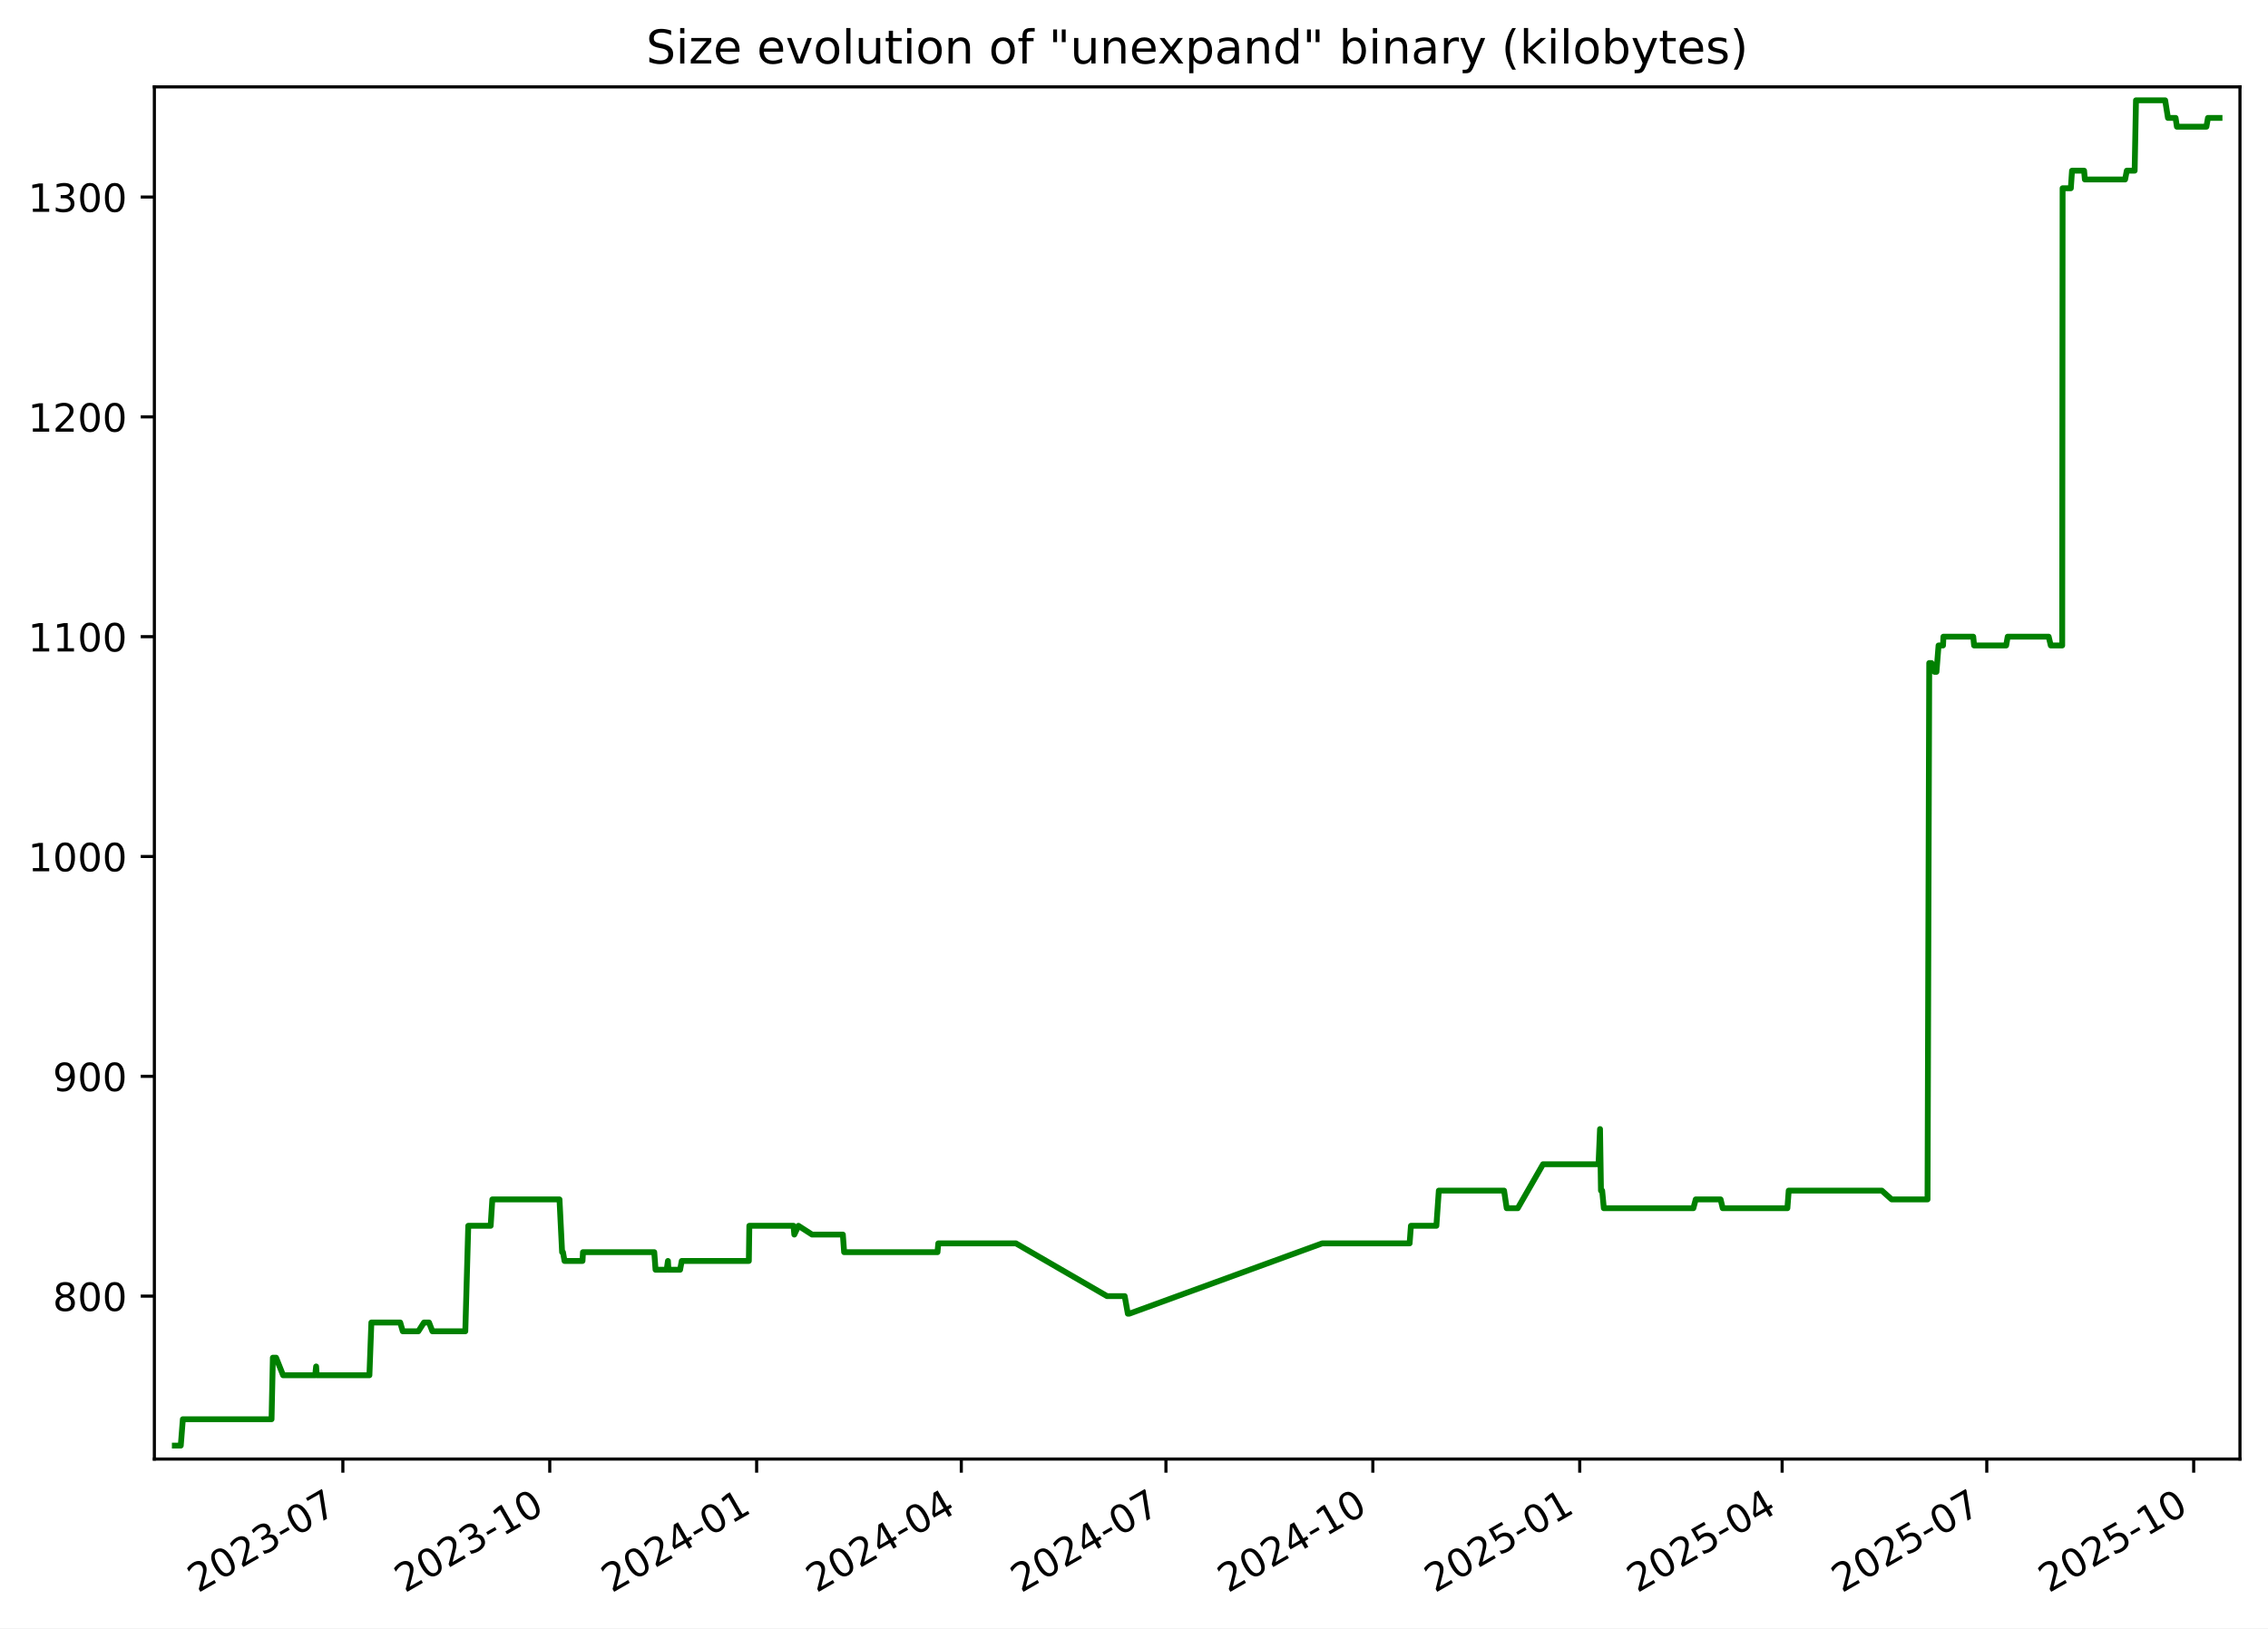
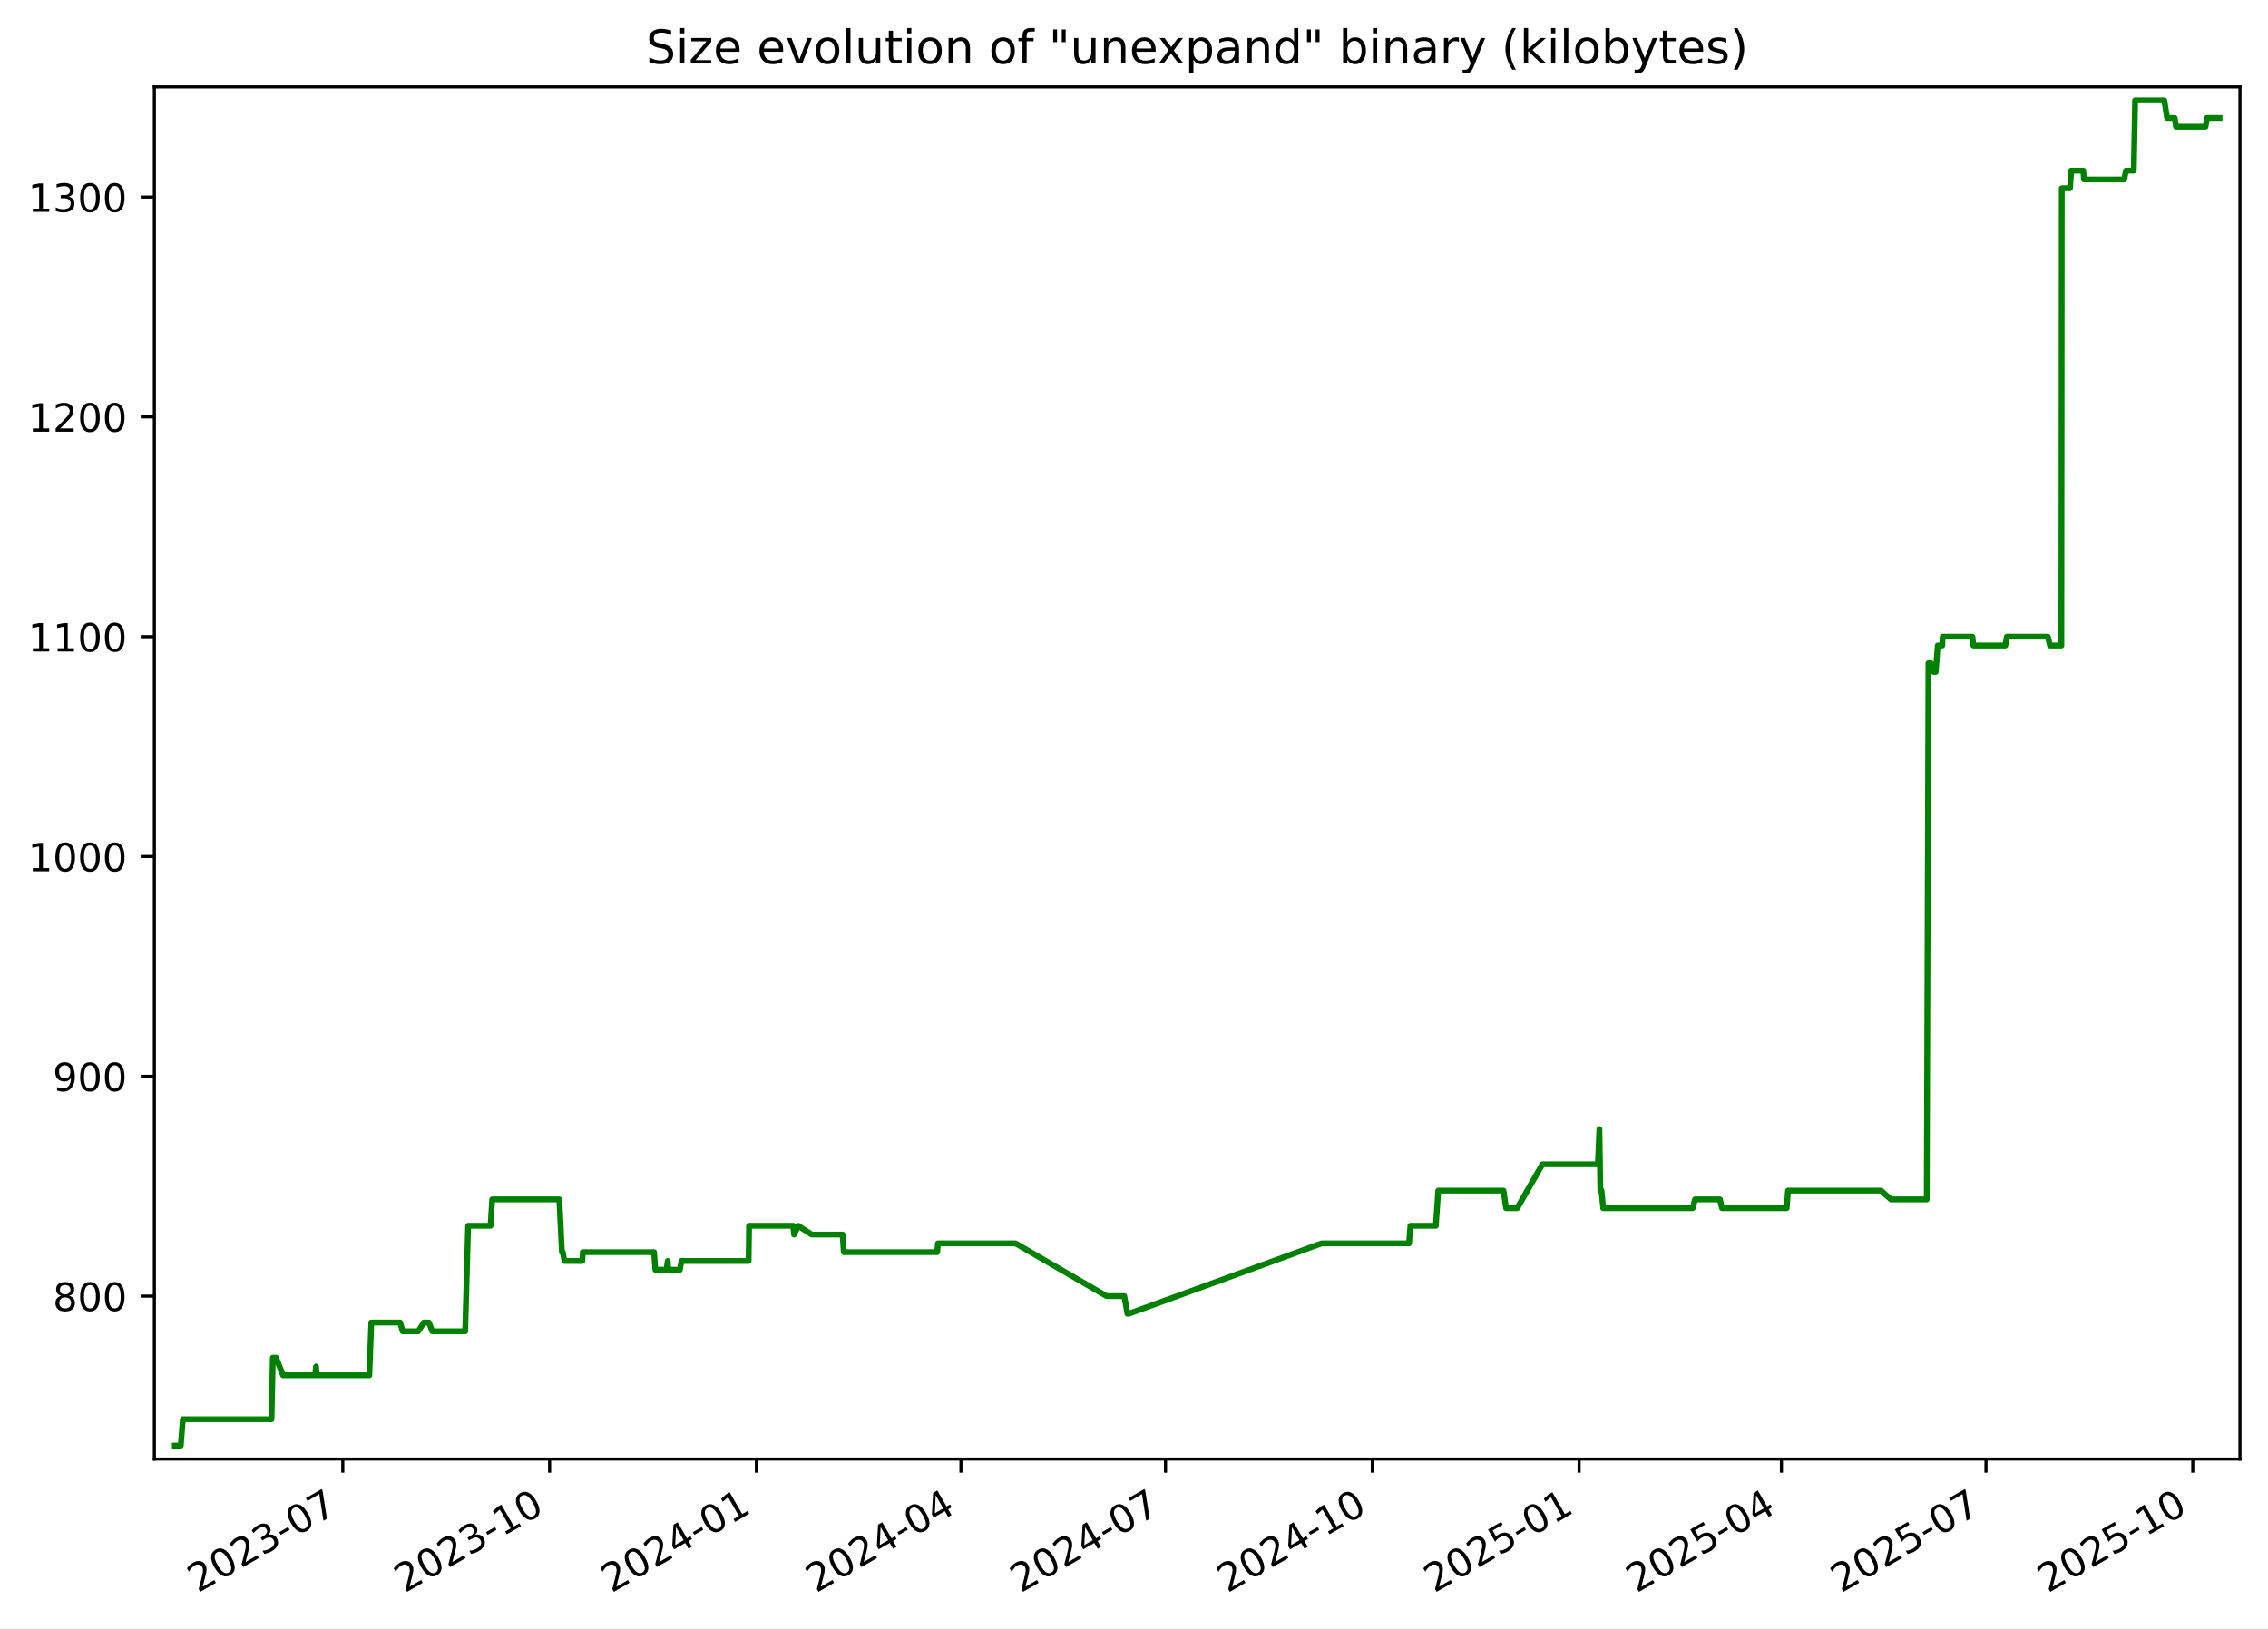
<svg xmlns="http://www.w3.org/2000/svg" xmlns:xlink="http://www.w3.org/1999/xlink" width="582.53pt" height="418.303pt" viewBox="0 0 582.53 418.303" version="1.1">
  <defs>
    <style type="text/css">*{stroke-linejoin: round; stroke-linecap: butt}</style>
  </defs>
  <g id="figure_1">
    <g id="patch_1">
      <path d="M -0 418.303  L 582.53 418.303  L 582.53 0  L -0 0  z " style="fill: #ffffff" />
    </g>
    <g id="axes_1">
      <g id="patch_2">
        <path d="M 39.65 374.83  L 575.33 374.83  L 575.33 22.318  L 39.65 22.318  z " style="fill: #ffffff" />
      </g>
      <g id="matplotlib.axis_1">
        <g id="xtick_1">
          <g id="line2d_1">
            <defs>
-               <path id="m9b861390bb" d="M 0 0  L 0 3.5  " style="stroke: #000000; stroke-width: 0.8" />
+               <path id="m0d3df53626" d="M 0 0  L 0 3.5  " style="stroke: #000000; stroke-width: 0.8" />
            </defs>
            <g>
-               <use xlink:href="#m9b861390bb" x="88.062" y="374.83" style="stroke: #000000; stroke-width: 0.8" />
+               <use xlink:href="#m0d3df53626" x="88.043" y="374.83" style="stroke: #000000; stroke-width: 0.8" />
            </g>
          </g>
          <g id="text_1">
-             <g transform="translate(50.83689 409.302) rotate(-30) scale(0.1 -0.1)">
+             <g transform="translate(50.81778 409.302) rotate(-30) scale(0.1 -0.1)">
              <defs>
                <path id="DejaVuSans-32" d="M 1228 531  L 3431 531  L 3431 0  L 469 0  L 469 531  Q 828 903 1448 1529  Q 2069 2156 2228 2338  Q 2531 2678 2651 2914  Q 2772 3150 2772 3378  Q 2772 3750 2511 3984  Q 2250 4219 1831 4219  Q 1534 4219 1204 4116  Q 875 4013 500 3803  L 500 4441  Q 881 4594 1212 4672  Q 1544 4750 1819 4750  Q 2544 4750 2975 4387  Q 3406 4025 3406 3419  Q 3406 3131 3298 2873  Q 3191 2616 2906 2266  Q 2828 2175 2409 1742  Q 1991 1309 1228 531  z " transform="scale(0.015625)" />
                <path id="DejaVuSans-30" d="M 2034 4250  Q 1547 4250 1301 3770  Q 1056 3291 1056 2328  Q 1056 1369 1301 889  Q 1547 409 2034 409  Q 2525 409 2770 889  Q 3016 1369 3016 2328  Q 3016 3291 2770 3770  Q 2525 4250 2034 4250  z M 2034 4750  Q 2819 4750 3233 4129  Q 3647 3509 3647 2328  Q 3647 1150 3233 529  Q 2819 -91 2034 -91  Q 1250 -91 836 529  Q 422 1150 422 2328  Q 422 3509 836 4129  Q 1250 4750 2034 4750  z " transform="scale(0.015625)" />
                <path id="DejaVuSans-33" d="M 2597 2516  Q 3050 2419 3304 2112  Q 3559 1806 3559 1356  Q 3559 666 3084 287  Q 2609 -91 1734 -91  Q 1441 -91 1130 -33  Q 819 25 488 141  L 488 750  Q 750 597 1062 519  Q 1375 441 1716 441  Q 2309 441 2620 675  Q 2931 909 2931 1356  Q 2931 1769 2642 2001  Q 2353 2234 1838 2234  L 1294 2234  L 1294 2753  L 1863 2753  Q 2328 2753 2575 2939  Q 2822 3125 2822 3475  Q 2822 3834 2567 4026  Q 2313 4219 1838 4219  Q 1578 4219 1281 4162  Q 984 4106 628 3988  L 628 4550  Q 988 4650 1302 4700  Q 1616 4750 1894 4750  Q 2613 4750 3031 4423  Q 3450 4097 3450 3541  Q 3450 3153 3228 2886  Q 3006 2619 2597 2516  z " transform="scale(0.015625)" />
                <path id="DejaVuSans-2d" d="M 313 2009  L 1997 2009  L 1997 1497  L 313 1497  L 313 2009  z " transform="scale(0.015625)" />
                <path id="DejaVuSans-37" d="M 525 4666  L 3525 4666  L 3525 4397  L 1831 0  L 1172 0  L 2766 4134  L 525 4134  L 525 4666  z " transform="scale(0.015625)" />
              </defs>
              <use xlink:href="#DejaVuSans-32" />
              <use xlink:href="#DejaVuSans-30" x="63.623" />
              <use xlink:href="#DejaVuSans-32" x="127.246" />
              <use xlink:href="#DejaVuSans-33" x="190.869" />
              <use xlink:href="#DejaVuSans-2d" x="254.492" />
              <use xlink:href="#DejaVuSans-30" x="290.576" />
              <use xlink:href="#DejaVuSans-37" x="354.199" />
            </g>
          </g>
        </g>
        <g id="xtick_2">
          <g id="line2d_2">
            <g>
-               <use xlink:href="#m9b861390bb" x="141.203" y="374.83" style="stroke: #000000; stroke-width: 0.8" />
+               <use xlink:href="#m0d3df53626" x="141.16" y="374.83" style="stroke: #000000; stroke-width: 0.8" />
            </g>
          </g>
          <g id="text_2">
-             <g transform="translate(103.9777 409.302) rotate(-30) scale(0.1 -0.1)">
+             <g transform="translate(103.9351 409.302) rotate(-30) scale(0.1 -0.1)">
              <defs>
                <path id="DejaVuSans-31" d="M 794 531  L 1825 531  L 1825 4091  L 703 3866  L 703 4441  L 1819 4666  L 2450 4666  L 2450 531  L 3481 531  L 3481 0  L 794 0  L 794 531  z " transform="scale(0.015625)" />
              </defs>
              <use xlink:href="#DejaVuSans-32" />
              <use xlink:href="#DejaVuSans-30" x="63.623" />
              <use xlink:href="#DejaVuSans-32" x="127.246" />
              <use xlink:href="#DejaVuSans-33" x="190.869" />
              <use xlink:href="#DejaVuSans-2d" x="254.492" />
              <use xlink:href="#DejaVuSans-31" x="290.576" />
              <use xlink:href="#DejaVuSans-30" x="354.199" />
            </g>
          </g>
        </g>
        <g id="xtick_3">
          <g id="line2d_3">
            <g>
-               <use xlink:href="#m9b861390bb" x="194.343" y="374.83" style="stroke: #000000; stroke-width: 0.8" />
+               <use xlink:href="#m0d3df53626" x="194.277" y="374.83" style="stroke: #000000; stroke-width: 0.8" />
            </g>
          </g>
          <g id="text_3">
-             <g transform="translate(157.1186 409.302) rotate(-30) scale(0.1 -0.1)">
+             <g transform="translate(157.0524 409.302) rotate(-30) scale(0.1 -0.1)">
              <defs>
                <path id="DejaVuSans-34" d="M 2419 4116  L 825 1625  L 2419 1625  L 2419 4116  z M 2253 4666  L 3047 4666  L 3047 1625  L 3713 1625  L 3713 1100  L 3047 1100  L 3047 0  L 2419 0  L 2419 1100  L 313 1100  L 313 1709  L 2253 4666  z " transform="scale(0.015625)" />
              </defs>
              <use xlink:href="#DejaVuSans-32" />
              <use xlink:href="#DejaVuSans-30" x="63.623" />
              <use xlink:href="#DejaVuSans-32" x="127.246" />
              <use xlink:href="#DejaVuSans-34" x="190.869" />
              <use xlink:href="#DejaVuSans-2d" x="254.492" />
              <use xlink:href="#DejaVuSans-30" x="290.576" />
              <use xlink:href="#DejaVuSans-31" x="354.199" />
            </g>
          </g>
        </g>
        <g id="xtick_4">
          <g id="line2d_4">
            <g>
-               <use xlink:href="#m9b861390bb" x="246.907" y="374.83" style="stroke: #000000; stroke-width: 0.8" />
+               <use xlink:href="#m0d3df53626" x="246.817" y="374.83" style="stroke: #000000; stroke-width: 0.8" />
            </g>
          </g>
          <g id="text_4">
-             <g transform="translate(209.6818 409.302) rotate(-30) scale(0.1 -0.1)">
+             <g transform="translate(209.5924 409.302) rotate(-30) scale(0.1 -0.1)">
              <use xlink:href="#DejaVuSans-32" />
              <use xlink:href="#DejaVuSans-30" x="63.623" />
              <use xlink:href="#DejaVuSans-32" x="127.246" />
              <use xlink:href="#DejaVuSans-34" x="190.869" />
              <use xlink:href="#DejaVuSans-2d" x="254.492" />
              <use xlink:href="#DejaVuSans-30" x="290.576" />
              <use xlink:href="#DejaVuSans-34" x="354.199" />
            </g>
          </g>
        </g>
        <g id="xtick_5">
          <g id="line2d_5">
            <g>
-               <use xlink:href="#m9b861390bb" x="299.47" y="374.83" style="stroke: #000000; stroke-width: 0.8" />
+               <use xlink:href="#m0d3df53626" x="299.357" y="374.83" style="stroke: #000000; stroke-width: 0.8" />
            </g>
          </g>
          <g id="text_5">
-             <g transform="translate(262.2451 409.302) rotate(-30) scale(0.1 -0.1)">
+             <g transform="translate(262.1323 409.302) rotate(-30) scale(0.1 -0.1)">
              <use xlink:href="#DejaVuSans-32" />
              <use xlink:href="#DejaVuSans-30" x="63.623" />
              <use xlink:href="#DejaVuSans-32" x="127.246" />
              <use xlink:href="#DejaVuSans-34" x="190.869" />
              <use xlink:href="#DejaVuSans-2d" x="254.492" />
              <use xlink:href="#DejaVuSans-30" x="290.576" />
              <use xlink:href="#DejaVuSans-37" x="354.199" />
            </g>
          </g>
        </g>
        <g id="xtick_6">
          <g id="line2d_6">
            <g>
-               <use xlink:href="#m9b861390bb" x="352.611" y="374.83" style="stroke: #000000; stroke-width: 0.8" />
+               <use xlink:href="#m0d3df53626" x="352.474" y="374.83" style="stroke: #000000; stroke-width: 0.8" />
            </g>
          </g>
          <g id="text_6">
-             <g transform="translate(315.3859 409.302) rotate(-30) scale(0.1 -0.1)">
+             <g transform="translate(315.2496 409.302) rotate(-30) scale(0.1 -0.1)">
              <use xlink:href="#DejaVuSans-32" />
              <use xlink:href="#DejaVuSans-30" x="63.623" />
              <use xlink:href="#DejaVuSans-32" x="127.246" />
              <use xlink:href="#DejaVuSans-34" x="190.869" />
              <use xlink:href="#DejaVuSans-2d" x="254.492" />
              <use xlink:href="#DejaVuSans-31" x="290.576" />
              <use xlink:href="#DejaVuSans-30" x="354.199" />
            </g>
          </g>
        </g>
        <g id="xtick_7">
          <g id="line2d_7">
            <g>
-               <use xlink:href="#m9b861390bb" x="405.752" y="374.83" style="stroke: #000000; stroke-width: 0.8" />
+               <use xlink:href="#m0d3df53626" x="405.592" y="374.83" style="stroke: #000000; stroke-width: 0.8" />
            </g>
          </g>
          <g id="text_7">
-             <g transform="translate(368.5268 409.302) rotate(-30) scale(0.1 -0.1)">
+             <g transform="translate(368.367 409.302) rotate(-30) scale(0.1 -0.1)">
              <defs>
                <path id="DejaVuSans-35" d="M 691 4666  L 3169 4666  L 3169 4134  L 1269 4134  L 1269 2991  Q 1406 3038 1543 3061  Q 1681 3084 1819 3084  Q 2600 3084 3056 2656  Q 3513 2228 3513 1497  Q 3513 744 3044 326  Q 2575 -91 1722 -91  Q 1428 -91 1123 -41  Q 819 9 494 109  L 494 744  Q 775 591 1075 516  Q 1375 441 1709 441  Q 2250 441 2565 725  Q 2881 1009 2881 1497  Q 2881 1984 2565 2268  Q 2250 2553 1709 2553  Q 1456 2553 1204 2497  Q 953 2441 691 2322  L 691 4666  z " transform="scale(0.015625)" />
              </defs>
              <use xlink:href="#DejaVuSans-32" />
              <use xlink:href="#DejaVuSans-30" x="63.623" />
              <use xlink:href="#DejaVuSans-32" x="127.246" />
              <use xlink:href="#DejaVuSans-35" x="190.869" />
              <use xlink:href="#DejaVuSans-2d" x="254.492" />
              <use xlink:href="#DejaVuSans-30" x="290.576" />
              <use xlink:href="#DejaVuSans-31" x="354.199" />
            </g>
          </g>
        </g>
        <g id="xtick_8">
          <g id="line2d_8">
            <g>
-               <use xlink:href="#m9b861390bb" x="457.737" y="374.83" style="stroke: #000000; stroke-width: 0.8" />
+               <use xlink:href="#m0d3df53626" x="457.554" y="374.83" style="stroke: #000000; stroke-width: 0.8" />
            </g>
          </g>
          <g id="text_8">
-             <g transform="translate(420.5124 409.302) rotate(-30) scale(0.1 -0.1)">
+             <g transform="translate(420.3295 409.302) rotate(-30) scale(0.1 -0.1)">
              <use xlink:href="#DejaVuSans-32" />
              <use xlink:href="#DejaVuSans-30" x="63.623" />
              <use xlink:href="#DejaVuSans-32" x="127.246" />
              <use xlink:href="#DejaVuSans-35" x="190.869" />
              <use xlink:href="#DejaVuSans-2d" x="254.492" />
              <use xlink:href="#DejaVuSans-30" x="290.576" />
              <use xlink:href="#DejaVuSans-34" x="354.199" />
            </g>
          </g>
        </g>
        <g id="xtick_9">
          <g id="line2d_9">
            <g>
-               <use xlink:href="#m9b861390bb" x="510.3" y="374.83" style="stroke: #000000; stroke-width: 0.8" />
+               <use xlink:href="#m0d3df53626" x="510.094" y="374.83" style="stroke: #000000; stroke-width: 0.8" />
            </g>
          </g>
          <g id="text_9">
-             <g transform="translate(473.0756 409.302) rotate(-30) scale(0.1 -0.1)">
+             <g transform="translate(472.8695 409.302) rotate(-30) scale(0.1 -0.1)">
              <use xlink:href="#DejaVuSans-32" />
              <use xlink:href="#DejaVuSans-30" x="63.623" />
              <use xlink:href="#DejaVuSans-32" x="127.246" />
              <use xlink:href="#DejaVuSans-35" x="190.869" />
              <use xlink:href="#DejaVuSans-2d" x="254.492" />
              <use xlink:href="#DejaVuSans-30" x="290.576" />
              <use xlink:href="#DejaVuSans-37" x="354.199" />
            </g>
          </g>
        </g>
        <g id="xtick_10">
          <g id="line2d_10">
            <g>
-               <use xlink:href="#m9b861390bb" x="563.441" y="374.83" style="stroke: #000000; stroke-width: 0.8" />
+               <use xlink:href="#m0d3df53626" x="563.212" y="374.83" style="stroke: #000000; stroke-width: 0.8" />
            </g>
          </g>
          <g id="text_10">
-             <g transform="translate(526.2165 409.302) rotate(-30) scale(0.1 -0.1)">
+             <g transform="translate(525.9868 409.302) rotate(-30) scale(0.1 -0.1)">
              <use xlink:href="#DejaVuSans-32" />
              <use xlink:href="#DejaVuSans-30" x="63.623" />
              <use xlink:href="#DejaVuSans-32" x="127.246" />
              <use xlink:href="#DejaVuSans-35" x="190.869" />
              <use xlink:href="#DejaVuSans-2d" x="254.492" />
              <use xlink:href="#DejaVuSans-31" x="290.576" />
              <use xlink:href="#DejaVuSans-30" x="354.199" />
            </g>
          </g>
        </g>
      </g>
      <g id="matplotlib.axis_2">
        <g id="ytick_1">
          <g id="line2d_11">
            <defs>
-               <path id="m0ea9e88d96" d="M 0 0  L -3.5 0  " style="stroke: #000000; stroke-width: 0.8" />
+               <path id="m79af1298fe" d="M 0 0  L -3.5 0  " style="stroke: #000000; stroke-width: 0.8" />
            </defs>
            <g>
-               <use xlink:href="#m0ea9e88d96" x="39.65" y="332.974" style="stroke: #000000; stroke-width: 0.8" />
+               <use xlink:href="#m79af1298fe" x="39.65" y="332.974" style="stroke: #000000; stroke-width: 0.8" />
            </g>
          </g>
          <g id="text_11">
            <g transform="translate(13.5625 336.7733) scale(0.1 -0.1)">
              <defs>
                <path id="DejaVuSans-38" d="M 2034 2216  Q 1584 2216 1326 1975  Q 1069 1734 1069 1313  Q 1069 891 1326 650  Q 1584 409 2034 409  Q 2484 409 2743 651  Q 3003 894 3003 1313  Q 3003 1734 2745 1975  Q 2488 2216 2034 2216  z M 1403 2484  Q 997 2584 770 2862  Q 544 3141 544 3541  Q 544 4100 942 4425  Q 1341 4750 2034 4750  Q 2731 4750 3128 4425  Q 3525 4100 3525 3541  Q 3525 3141 3298 2862  Q 3072 2584 2669 2484  Q 3125 2378 3379 2068  Q 3634 1759 3634 1313  Q 3634 634 3220 271  Q 2806 -91 2034 -91  Q 1263 -91 848 271  Q 434 634 434 1313  Q 434 1759 690 2068  Q 947 2378 1403 2484  z M 1172 3481  Q 1172 3119 1398 2916  Q 1625 2713 2034 2713  Q 2441 2713 2670 2916  Q 2900 3119 2900 3481  Q 2900 3844 2670 4047  Q 2441 4250 2034 4250  Q 1625 4250 1398 4047  Q 1172 3844 1172 3481  z " transform="scale(0.015625)" />
              </defs>
              <use xlink:href="#DejaVuSans-38" />
              <use xlink:href="#DejaVuSans-30" x="63.623" />
              <use xlink:href="#DejaVuSans-30" x="127.246" />
            </g>
          </g>
        </g>
        <g id="ytick_2">
          <g id="line2d_12">
            <g>
-               <use xlink:href="#m0ea9e88d96" x="39.65" y="276.504" style="stroke: #000000; stroke-width: 0.8" />
+               <use xlink:href="#m79af1298fe" x="39.65" y="276.504" style="stroke: #000000; stroke-width: 0.8" />
            </g>
          </g>
          <g id="text_12">
            <g transform="translate(13.5625 280.3028) scale(0.1 -0.1)">
              <defs>
                <path id="DejaVuSans-39" d="M 703 97  L 703 672  Q 941 559 1184 500  Q 1428 441 1663 441  Q 2288 441 2617 861  Q 2947 1281 2994 2138  Q 2813 1869 2534 1725  Q 2256 1581 1919 1581  Q 1219 1581 811 2004  Q 403 2428 403 3163  Q 403 3881 828 4315  Q 1253 4750 1959 4750  Q 2769 4750 3195 4129  Q 3622 3509 3622 2328  Q 3622 1225 3098 567  Q 2575 -91 1691 -91  Q 1453 -91 1209 -44  Q 966 3 703 97  z M 1959 2075  Q 2384 2075 2632 2365  Q 2881 2656 2881 3163  Q 2881 3666 2632 3958  Q 2384 4250 1959 4250  Q 1534 4250 1286 3958  Q 1038 3666 1038 3163  Q 1038 2656 1286 2365  Q 1534 2075 1959 2075  z " transform="scale(0.015625)" />
              </defs>
              <use xlink:href="#DejaVuSans-39" />
              <use xlink:href="#DejaVuSans-30" x="63.623" />
              <use xlink:href="#DejaVuSans-30" x="127.246" />
            </g>
          </g>
        </g>
        <g id="ytick_3">
          <g id="line2d_13">
            <g>
-               <use xlink:href="#m0ea9e88d96" x="39.65" y="220.033" style="stroke: #000000; stroke-width: 0.8" />
+               <use xlink:href="#m79af1298fe" x="39.65" y="220.033" style="stroke: #000000; stroke-width: 0.8" />
            </g>
          </g>
          <g id="text_13">
            <g transform="translate(7.2 223.8322) scale(0.1 -0.1)">
              <use xlink:href="#DejaVuSans-31" />
              <use xlink:href="#DejaVuSans-30" x="63.623" />
              <use xlink:href="#DejaVuSans-30" x="127.246" />
              <use xlink:href="#DejaVuSans-30" x="190.869" />
            </g>
          </g>
        </g>
        <g id="ytick_4">
          <g id="line2d_14">
            <g>
-               <use xlink:href="#m0ea9e88d96" x="39.65" y="163.562" style="stroke: #000000; stroke-width: 0.8" />
+               <use xlink:href="#m79af1298fe" x="39.65" y="163.562" style="stroke: #000000; stroke-width: 0.8" />
            </g>
          </g>
          <g id="text_14">
            <g transform="translate(7.2 167.3616) scale(0.1 -0.1)">
              <use xlink:href="#DejaVuSans-31" />
              <use xlink:href="#DejaVuSans-31" x="63.623" />
              <use xlink:href="#DejaVuSans-30" x="127.246" />
              <use xlink:href="#DejaVuSans-30" x="190.869" />
            </g>
          </g>
        </g>
        <g id="ytick_5">
          <g id="line2d_15">
            <g>
-               <use xlink:href="#m0ea9e88d96" x="39.65" y="107.092" style="stroke: #000000; stroke-width: 0.8" />
+               <use xlink:href="#m79af1298fe" x="39.65" y="107.092" style="stroke: #000000; stroke-width: 0.8" />
            </g>
          </g>
          <g id="text_15">
            <g transform="translate(7.2 110.891) scale(0.1 -0.1)">
              <use xlink:href="#DejaVuSans-31" />
              <use xlink:href="#DejaVuSans-32" x="63.623" />
              <use xlink:href="#DejaVuSans-30" x="127.246" />
              <use xlink:href="#DejaVuSans-30" x="190.869" />
            </g>
          </g>
        </g>
        <g id="ytick_6">
          <g id="line2d_16">
            <g>
-               <use xlink:href="#m0ea9e88d96" x="39.65" y="50.621" style="stroke: #000000; stroke-width: 0.8" />
+               <use xlink:href="#m79af1298fe" x="39.65" y="50.621" style="stroke: #000000; stroke-width: 0.8" />
            </g>
          </g>
          <g id="text_16">
            <g transform="translate(7.2 54.4204) scale(0.1 -0.1)">
              <use xlink:href="#DejaVuSans-31" />
              <use xlink:href="#DejaVuSans-33" x="63.623" />
              <use xlink:href="#DejaVuSans-30" x="127.246" />
              <use xlink:href="#DejaVuSans-30" x="190.869" />
            </g>
          </g>
        </g>
      </g>
      <g id="line2d_17">
-         <path d="M 44.902 371.374  L 46.431 371.374  L 46.966 364.598  L 69.747 364.598  L 70.085 348.786  L 70.911 348.786  L 72.711 353.304  L 80.952 353.304  L 81.197 351.045  L 81.344 353.304  L 94.883 353.304  L 95.386 339.751  L 102.796 339.751  L 103.451 342.009  L 107.449 342.009  L 108.899 339.751  L 110.195 339.751  L 111.062 342.009  L 119.512 342.009  L 120.273 314.904  L 126.029 314.904  L 126.453 308.127  L 143.704 308.127  L 144.374 321.68  L 144.593 321.68  L 144.999 323.939  L 149.617 323.939  L 149.736 321.68  L 168.044 321.68  L 168.374 326.198  L 171.234 326.198  L 171.559 323.939  L 171.686 326.198  L 174.681 326.198  L 175.102 323.939  L 192.339 323.939  L 192.464 314.904  L 203.811 314.904  L 204.019 317.162  L 205.078 314.904  L 208.579 317.162  L 216.487 317.162  L 216.811 321.68  L 240.795 321.68  L 241 319.421  L 260.932 319.421  L 284.343 332.974  L 288.874 332.974  L 289.687 337.492  L 290.039 337.492  L 339.606 319.421  L 362.058 319.421  L 362.395 314.904  L 368.933 314.904  L 369.558 305.868  L 386.316 305.868  L 386.994 310.386  L 389.838 310.386  L 396.326 299.092  L 410.578 299.092  L 410.963 290.056  L 411.205 305.868  L 411.512 305.868  L 411.938 310.386  L 434.938 310.386  L 435.544 308.127  L 441.932 308.127  L 442.476 310.386  L 459.088 310.386  L 459.428 305.868  L 483.339 305.868  L 485.863 308.127  L 495.081 308.127  L 495.519 170.339  L 496.102 170.339  L 496.874 172.598  L 497.376 172.598  L 497.913 165.821  L 499.059 165.821  L 499.165 163.562  L 506.819 163.562  L 507.042 165.821  L 515.275 165.821  L 515.672 163.562  L 526.193 163.562  L 526.739 165.821  L 529.672 165.821  L 529.775 48.362  L 531.89 48.362  L 532.195 43.845  L 535.294 43.845  L 535.492 46.104  L 545.826 46.104  L 546.263 43.845  L 548.28 43.845  L 548.624 25.774  L 556.119 25.774  L 556.836 30.292  L 558.795 30.292  L 559.131 32.551  L 566.711 32.551  L 567.107 30.292  L 570.078 30.292  L 570.078 30.292  " clip-path="url(#pd38efec127)" style="fill: none; stroke: #008000; stroke-width: 1.5; stroke-linecap: square" />
+         <path d="M 44.902 371.374  L 46.43 371.374  L 46.965 364.598  L 69.736 364.598  L 70.074 348.786  L 70.899 348.786  L 72.699 353.304  L 80.936 353.304  L 81.181 351.045  L 81.328 353.304  L 94.861 353.304  L 95.364 339.751  L 102.77 339.751  L 103.425 342.009  L 107.421 342.009  L 108.871 339.751  L 110.167 339.751  L 111.032 342.009  L 119.479 342.009  L 120.239 314.904  L 125.993 314.904  L 126.417 308.127  L 143.66 308.127  L 144.33 321.68  L 144.549 321.68  L 144.955 323.939  L 149.571 323.939  L 149.689 321.68  L 167.989 321.68  L 168.32 326.198  L 171.178 326.198  L 171.503 323.939  L 171.63 326.198  L 174.624 326.198  L 175.044 323.939  L 192.274 323.939  L 192.398 314.904  L 203.741 314.904  L 203.948 317.162  L 205.007 314.904  L 208.506 317.162  L 216.411 317.162  L 216.735 321.68  L 240.708 321.68  L 240.913 319.421  L 260.836 319.421  L 284.237 332.974  L 288.766 332.974  L 289.579 337.492  L 289.93 337.492  L 339.475 319.421  L 361.918 319.421  L 362.254 314.904  L 368.79 314.904  L 369.414 305.868  L 386.165 305.868  L 386.842 310.386  L 389.685 310.386  L 396.17 299.092  L 410.416 299.092  L 410.801 290.056  L 411.043 305.868  L 411.35 305.868  L 411.776 310.386  L 434.765 310.386  L 435.371 308.127  L 441.756 308.127  L 442.3 310.386  L 458.905 310.386  L 459.245 305.868  L 483.145 305.868  L 485.668 308.127  L 494.881 308.127  L 495.32 170.339  L 495.903 170.339  L 496.673 172.598  L 497.175 172.598  L 497.712 165.821  L 498.858 165.821  L 498.963 163.562  L 506.614 163.562  L 506.838 165.821  L 515.067 165.821  L 515.463 163.562  L 525.98 163.562  L 526.525 165.821  L 529.458 165.821  L 529.561 48.362  L 531.675 48.362  L 531.979 43.845  L 535.077 43.845  L 535.274 46.104  L 545.604 46.104  L 546.041 43.845  L 548.057 43.845  L 548.4 25.774  L 555.893 25.774  L 556.609 30.292  L 558.568 30.292  L 558.903 32.551  L 566.48 32.551  L 566.876 30.292  L 570.078 30.292  L 570.078 30.292  " clip-path="url(#p897f191a9c)" style="fill: none; stroke: #008000; stroke-width: 1.5; stroke-linecap: square" />
      </g>
      <g id="patch_3">
        <path d="M 39.65 374.83  L 39.65 22.318  " style="fill: none; stroke: #000000; stroke-width: 0.8; stroke-linejoin: miter; stroke-linecap: square" />
      </g>
      <g id="patch_4">
        <path d="M 575.33 374.83  L 575.33 22.318  " style="fill: none; stroke: #000000; stroke-width: 0.8; stroke-linejoin: miter; stroke-linecap: square" />
      </g>
      <g id="patch_5">
        <path d="M 39.65 374.83  L 575.33 374.83  " style="fill: none; stroke: #000000; stroke-width: 0.8; stroke-linejoin: miter; stroke-linecap: square" />
      </g>
      <g id="patch_6">
        <path d="M 39.65 22.318  L 575.33 22.318  " style="fill: none; stroke: #000000; stroke-width: 0.8; stroke-linejoin: miter; stroke-linecap: square" />
      </g>
      <g id="text_17">
        <g transform="translate(165.9538 16.31812) scale(0.12 -0.12)">
          <defs>
            <path id="DejaVuSans-53" d="M 3425 4513  L 3425 3897  Q 3066 4069 2747 4153  Q 2428 4238 2131 4238  Q 1616 4238 1336 4038  Q 1056 3838 1056 3469  Q 1056 3159 1242 3001  Q 1428 2844 1947 2747  L 2328 2669  Q 3034 2534 3370 2195  Q 3706 1856 3706 1288  Q 3706 609 3251 259  Q 2797 -91 1919 -91  Q 1588 -91 1214 -16  Q 841 59 441 206  L 441 856  Q 825 641 1194 531  Q 1563 422 1919 422  Q 2459 422 2753 634  Q 3047 847 3047 1241  Q 3047 1584 2836 1778  Q 2625 1972 2144 2069  L 1759 2144  Q 1053 2284 737 2584  Q 422 2884 422 3419  Q 422 4038 858 4394  Q 1294 4750 2059 4750  Q 2388 4750 2728 4690  Q 3069 4631 3425 4513  z " transform="scale(0.015625)" />
            <path id="DejaVuSans-69" d="M 603 3500  L 1178 3500  L 1178 0  L 603 0  L 603 3500  z M 603 4863  L 1178 4863  L 1178 4134  L 603 4134  L 603 4863  z " transform="scale(0.015625)" />
            <path id="DejaVuSans-7a" d="M 353 3500  L 3084 3500  L 3084 2975  L 922 459  L 3084 459  L 3084 0  L 275 0  L 275 525  L 2438 3041  L 353 3041  L 353 3500  z " transform="scale(0.015625)" />
            <path id="DejaVuSans-65" d="M 3597 1894  L 3597 1613  L 953 1613  Q 991 1019 1311 708  Q 1631 397 2203 397  Q 2534 397 2845 478  Q 3156 559 3463 722  L 3463 178  Q 3153 47 2828 -22  Q 2503 -91 2169 -91  Q 1331 -91 842 396  Q 353 884 353 1716  Q 353 2575 817 3079  Q 1281 3584 2069 3584  Q 2775 3584 3186 3129  Q 3597 2675 3597 1894  z M 3022 2063  Q 3016 2534 2758 2815  Q 2500 3097 2075 3097  Q 1594 3097 1305 2825  Q 1016 2553 972 2059  L 3022 2063  z " transform="scale(0.015625)" />
            <path id="DejaVuSans-20" transform="scale(0.015625)" />
            <path id="DejaVuSans-76" d="M 191 3500  L 800 3500  L 1894 563  L 2988 3500  L 3597 3500  L 2284 0  L 1503 0  L 191 3500  z " transform="scale(0.015625)" />
            <path id="DejaVuSans-6f" d="M 1959 3097  Q 1497 3097 1228 2736  Q 959 2375 959 1747  Q 959 1119 1226 758  Q 1494 397 1959 397  Q 2419 397 2687 759  Q 2956 1122 2956 1747  Q 2956 2369 2687 2733  Q 2419 3097 1959 3097  z M 1959 3584  Q 2709 3584 3137 3096  Q 3566 2609 3566 1747  Q 3566 888 3137 398  Q 2709 -91 1959 -91  Q 1206 -91 779 398  Q 353 888 353 1747  Q 353 2609 779 3096  Q 1206 3584 1959 3584  z " transform="scale(0.015625)" />
            <path id="DejaVuSans-6c" d="M 603 4863  L 1178 4863  L 1178 0  L 603 0  L 603 4863  z " transform="scale(0.015625)" />
            <path id="DejaVuSans-75" d="M 544 1381  L 544 3500  L 1119 3500  L 1119 1403  Q 1119 906 1312 657  Q 1506 409 1894 409  Q 2359 409 2629 706  Q 2900 1003 2900 1516  L 2900 3500  L 3475 3500  L 3475 0  L 2900 0  L 2900 538  Q 2691 219 2414 64  Q 2138 -91 1772 -91  Q 1169 -91 856 284  Q 544 659 544 1381  z M 1991 3584  L 1991 3584  z " transform="scale(0.015625)" />
            <path id="DejaVuSans-74" d="M 1172 4494  L 1172 3500  L 2356 3500  L 2356 3053  L 1172 3053  L 1172 1153  Q 1172 725 1289 603  Q 1406 481 1766 481  L 2356 481  L 2356 0  L 1766 0  Q 1100 0 847 248  Q 594 497 594 1153  L 594 3053  L 172 3053  L 172 3500  L 594 3500  L 594 4494  L 1172 4494  z " transform="scale(0.015625)" />
            <path id="DejaVuSans-6e" d="M 3513 2113  L 3513 0  L 2938 0  L 2938 2094  Q 2938 2591 2744 2837  Q 2550 3084 2163 3084  Q 1697 3084 1428 2787  Q 1159 2491 1159 1978  L 1159 0  L 581 0  L 581 3500  L 1159 3500  L 1159 2956  Q 1366 3272 1645 3428  Q 1925 3584 2291 3584  Q 2894 3584 3203 3211  Q 3513 2838 3513 2113  z " transform="scale(0.015625)" />
            <path id="DejaVuSans-66" d="M 2375 4863  L 2375 4384  L 1825 4384  Q 1516 4384 1395 4259  Q 1275 4134 1275 3809  L 1275 3500  L 2222 3500  L 2222 3053  L 1275 3053  L 1275 0  L 697 0  L 697 3053  L 147 3053  L 147 3500  L 697 3500  L 697 3744  Q 697 4328 969 4595  Q 1241 4863 1831 4863  L 2375 4863  z " transform="scale(0.015625)" />
            <path id="DejaVuSans-22" d="M 1147 4666  L 1147 2931  L 616 2931  L 616 4666  L 1147 4666  z M 2328 4666  L 2328 2931  L 1797 2931  L 1797 4666  L 2328 4666  z " transform="scale(0.015625)" />
            <path id="DejaVuSans-78" d="M 3513 3500  L 2247 1797  L 3578 0  L 2900 0  L 1881 1375  L 863 0  L 184 0  L 1544 1831  L 300 3500  L 978 3500  L 1906 2253  L 2834 3500  L 3513 3500  z " transform="scale(0.015625)" />
            <path id="DejaVuSans-70" d="M 1159 525  L 1159 -1331  L 581 -1331  L 581 3500  L 1159 3500  L 1159 2969  Q 1341 3281 1617 3432  Q 1894 3584 2278 3584  Q 2916 3584 3314 3078  Q 3713 2572 3713 1747  Q 3713 922 3314 415  Q 2916 -91 2278 -91  Q 1894 -91 1617 61  Q 1341 213 1159 525  z M 3116 1747  Q 3116 2381 2855 2742  Q 2594 3103 2138 3103  Q 1681 3103 1420 2742  Q 1159 2381 1159 1747  Q 1159 1113 1420 752  Q 1681 391 2138 391  Q 2594 391 2855 752  Q 3116 1113 3116 1747  z " transform="scale(0.015625)" />
            <path id="DejaVuSans-61" d="M 2194 1759  Q 1497 1759 1228 1600  Q 959 1441 959 1056  Q 959 750 1161 570  Q 1363 391 1709 391  Q 2188 391 2477 730  Q 2766 1069 2766 1631  L 2766 1759  L 2194 1759  z M 3341 1997  L 3341 0  L 2766 0  L 2766 531  Q 2569 213 2275 61  Q 1981 -91 1556 -91  Q 1019 -91 701 211  Q 384 513 384 1019  Q 384 1609 779 1909  Q 1175 2209 1959 2209  L 2766 2209  L 2766 2266  Q 2766 2663 2505 2880  Q 2244 3097 1772 3097  Q 1472 3097 1187 3025  Q 903 2953 641 2809  L 641 3341  Q 956 3463 1253 3523  Q 1550 3584 1831 3584  Q 2591 3584 2966 3190  Q 3341 2797 3341 1997  z " transform="scale(0.015625)" />
            <path id="DejaVuSans-64" d="M 2906 2969  L 2906 4863  L 3481 4863  L 3481 0  L 2906 0  L 2906 525  Q 2725 213 2448 61  Q 2172 -91 1784 -91  Q 1150 -91 751 415  Q 353 922 353 1747  Q 353 2572 751 3078  Q 1150 3584 1784 3584  Q 2172 3584 2448 3432  Q 2725 3281 2906 2969  z M 947 1747  Q 947 1113 1208 752  Q 1469 391 1925 391  Q 2381 391 2643 752  Q 2906 1113 2906 1747  Q 2906 2381 2643 2742  Q 2381 3103 1925 3103  Q 1469 3103 1208 2742  Q 947 2381 947 1747  z " transform="scale(0.015625)" />
            <path id="DejaVuSans-62" d="M 3116 1747  Q 3116 2381 2855 2742  Q 2594 3103 2138 3103  Q 1681 3103 1420 2742  Q 1159 2381 1159 1747  Q 1159 1113 1420 752  Q 1681 391 2138 391  Q 2594 391 2855 752  Q 3116 1113 3116 1747  z M 1159 2969  Q 1341 3281 1617 3432  Q 1894 3584 2278 3584  Q 2916 3584 3314 3078  Q 3713 2572 3713 1747  Q 3713 922 3314 415  Q 2916 -91 2278 -91  Q 1894 -91 1617 61  Q 1341 213 1159 525  L 1159 0  L 581 0  L 581 4863  L 1159 4863  L 1159 2969  z " transform="scale(0.015625)" />
            <path id="DejaVuSans-72" d="M 2631 2963  Q 2534 3019 2420 3045  Q 2306 3072 2169 3072  Q 1681 3072 1420 2755  Q 1159 2438 1159 1844  L 1159 0  L 581 0  L 581 3500  L 1159 3500  L 1159 2956  Q 1341 3275 1631 3429  Q 1922 3584 2338 3584  Q 2397 3584 2469 3576  Q 2541 3569 2628 3553  L 2631 2963  z " transform="scale(0.015625)" />
            <path id="DejaVuSans-79" d="M 2059 -325  Q 1816 -950 1584 -1140  Q 1353 -1331 966 -1331  L 506 -1331  L 506 -850  L 844 -850  Q 1081 -850 1212 -737  Q 1344 -625 1503 -206  L 1606 56  L 191 3500  L 800 3500  L 1894 763  L 2988 3500  L 3597 3500  L 2059 -325  z " transform="scale(0.015625)" />
            <path id="DejaVuSans-28" d="M 1984 4856  Q 1566 4138 1362 3434  Q 1159 2731 1159 2009  Q 1159 1288 1364 580  Q 1569 -128 1984 -844  L 1484 -844  Q 1016 -109 783 600  Q 550 1309 550 2009  Q 550 2706 781 3412  Q 1013 4119 1484 4856  L 1984 4856  z " transform="scale(0.015625)" />
            <path id="DejaVuSans-6b" d="M 581 4863  L 1159 4863  L 1159 1991  L 2875 3500  L 3609 3500  L 1753 1863  L 3688 0  L 2938 0  L 1159 1709  L 1159 0  L 581 0  L 581 4863  z " transform="scale(0.015625)" />
            <path id="DejaVuSans-73" d="M 2834 3397  L 2834 2853  Q 2591 2978 2328 3040  Q 2066 3103 1784 3103  Q 1356 3103 1142 2972  Q 928 2841 928 2578  Q 928 2378 1081 2264  Q 1234 2150 1697 2047  L 1894 2003  Q 2506 1872 2764 1633  Q 3022 1394 3022 966  Q 3022 478 2636 193  Q 2250 -91 1575 -91  Q 1294 -91 989 -36  Q 684 19 347 128  L 347 722  Q 666 556 975 473  Q 1284 391 1588 391  Q 1994 391 2212 530  Q 2431 669 2431 922  Q 2431 1156 2273 1281  Q 2116 1406 1581 1522  L 1381 1569  Q 847 1681 609 1914  Q 372 2147 372 2553  Q 372 3047 722 3315  Q 1072 3584 1716 3584  Q 2034 3584 2315 3537  Q 2597 3491 2834 3397  z " transform="scale(0.015625)" />
            <path id="DejaVuSans-29" d="M 513 4856  L 1013 4856  Q 1481 4119 1714 3412  Q 1947 2706 1947 2009  Q 1947 1309 1714 600  Q 1481 -109 1013 -844  L 513 -844  Q 928 -128 1133 580  Q 1338 1288 1338 2009  Q 1338 2731 1133 3434  Q 928 4138 513 4856  z " transform="scale(0.015625)" />
          </defs>
          <use xlink:href="#DejaVuSans-53" />
          <use xlink:href="#DejaVuSans-69" x="63.477" />
          <use xlink:href="#DejaVuSans-7a" x="91.26" />
          <use xlink:href="#DejaVuSans-65" x="143.75" />
          <use xlink:href="#DejaVuSans-20" x="205.273" />
          <use xlink:href="#DejaVuSans-65" x="237.061" />
          <use xlink:href="#DejaVuSans-76" x="298.584" />
          <use xlink:href="#DejaVuSans-6f" x="357.764" />
          <use xlink:href="#DejaVuSans-6c" x="418.945" />
          <use xlink:href="#DejaVuSans-75" x="446.729" />
          <use xlink:href="#DejaVuSans-74" x="510.107" />
          <use xlink:href="#DejaVuSans-69" x="549.316" />
          <use xlink:href="#DejaVuSans-6f" x="577.1" />
          <use xlink:href="#DejaVuSans-6e" x="638.281" />
          <use xlink:href="#DejaVuSans-20" x="701.66" />
          <use xlink:href="#DejaVuSans-6f" x="733.447" />
          <use xlink:href="#DejaVuSans-66" x="794.629" />
          <use xlink:href="#DejaVuSans-20" x="829.834" />
          <use xlink:href="#DejaVuSans-22" x="861.621" />
          <use xlink:href="#DejaVuSans-75" x="907.617" />
          <use xlink:href="#DejaVuSans-6e" x="970.996" />
          <use xlink:href="#DejaVuSans-65" x="1034.375" />
          <use xlink:href="#DejaVuSans-78" x="1094.148" />
          <use xlink:href="#DejaVuSans-70" x="1153.328" />
          <use xlink:href="#DejaVuSans-61" x="1216.805" />
          <use xlink:href="#DejaVuSans-6e" x="1278.084" />
          <use xlink:href="#DejaVuSans-64" x="1341.463" />
          <use xlink:href="#DejaVuSans-22" x="1404.939" />
          <use xlink:href="#DejaVuSans-20" x="1450.936" />
          <use xlink:href="#DejaVuSans-62" x="1482.723" />
          <use xlink:href="#DejaVuSans-69" x="1546.199" />
          <use xlink:href="#DejaVuSans-6e" x="1573.982" />
          <use xlink:href="#DejaVuSans-61" x="1637.361" />
          <use xlink:href="#DejaVuSans-72" x="1698.641" />
          <use xlink:href="#DejaVuSans-79" x="1739.754" />
          <use xlink:href="#DejaVuSans-20" x="1798.934" />
          <use xlink:href="#DejaVuSans-28" x="1830.721" />
          <use xlink:href="#DejaVuSans-6b" x="1869.734" />
          <use xlink:href="#DejaVuSans-69" x="1927.645" />
          <use xlink:href="#DejaVuSans-6c" x="1955.428" />
          <use xlink:href="#DejaVuSans-6f" x="1983.211" />
          <use xlink:href="#DejaVuSans-62" x="2044.393" />
          <use xlink:href="#DejaVuSans-79" x="2107.869" />
          <use xlink:href="#DejaVuSans-74" x="2167.049" />
          <use xlink:href="#DejaVuSans-65" x="2206.258" />
          <use xlink:href="#DejaVuSans-73" x="2267.781" />
          <use xlink:href="#DejaVuSans-29" x="2319.881" />
        </g>
      </g>
    </g>
  </g>
  <defs>
-     <clipPath id="pd38efec127">
+     <clipPath id="p897f191a9c">
      <rect x="39.65" y="22.318" width="535.68" height="352.512" />
    </clipPath>
  </defs>
</svg>
